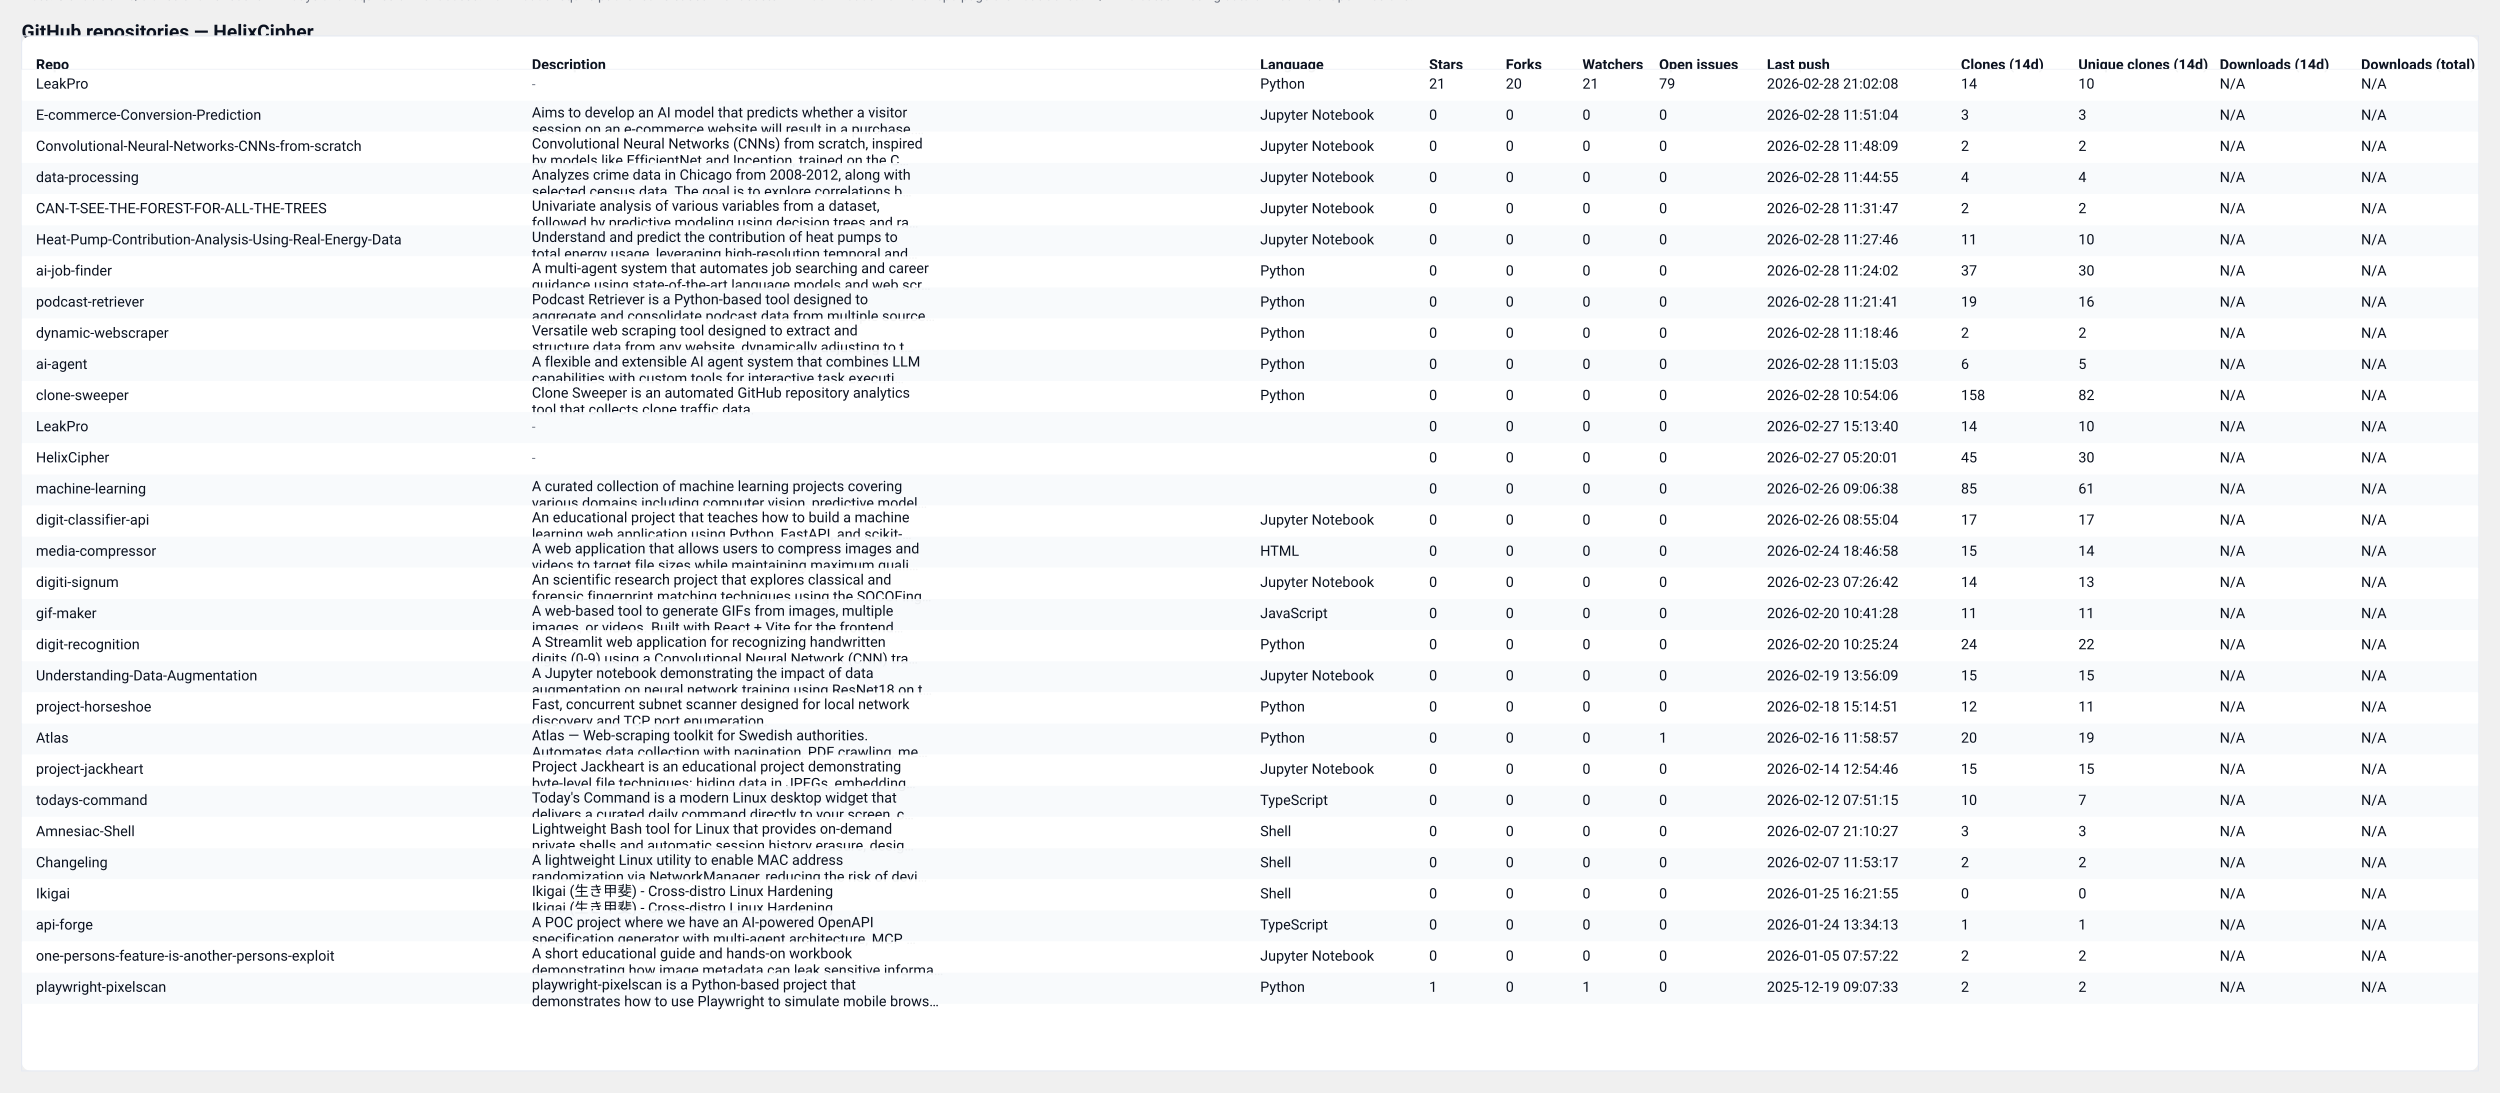
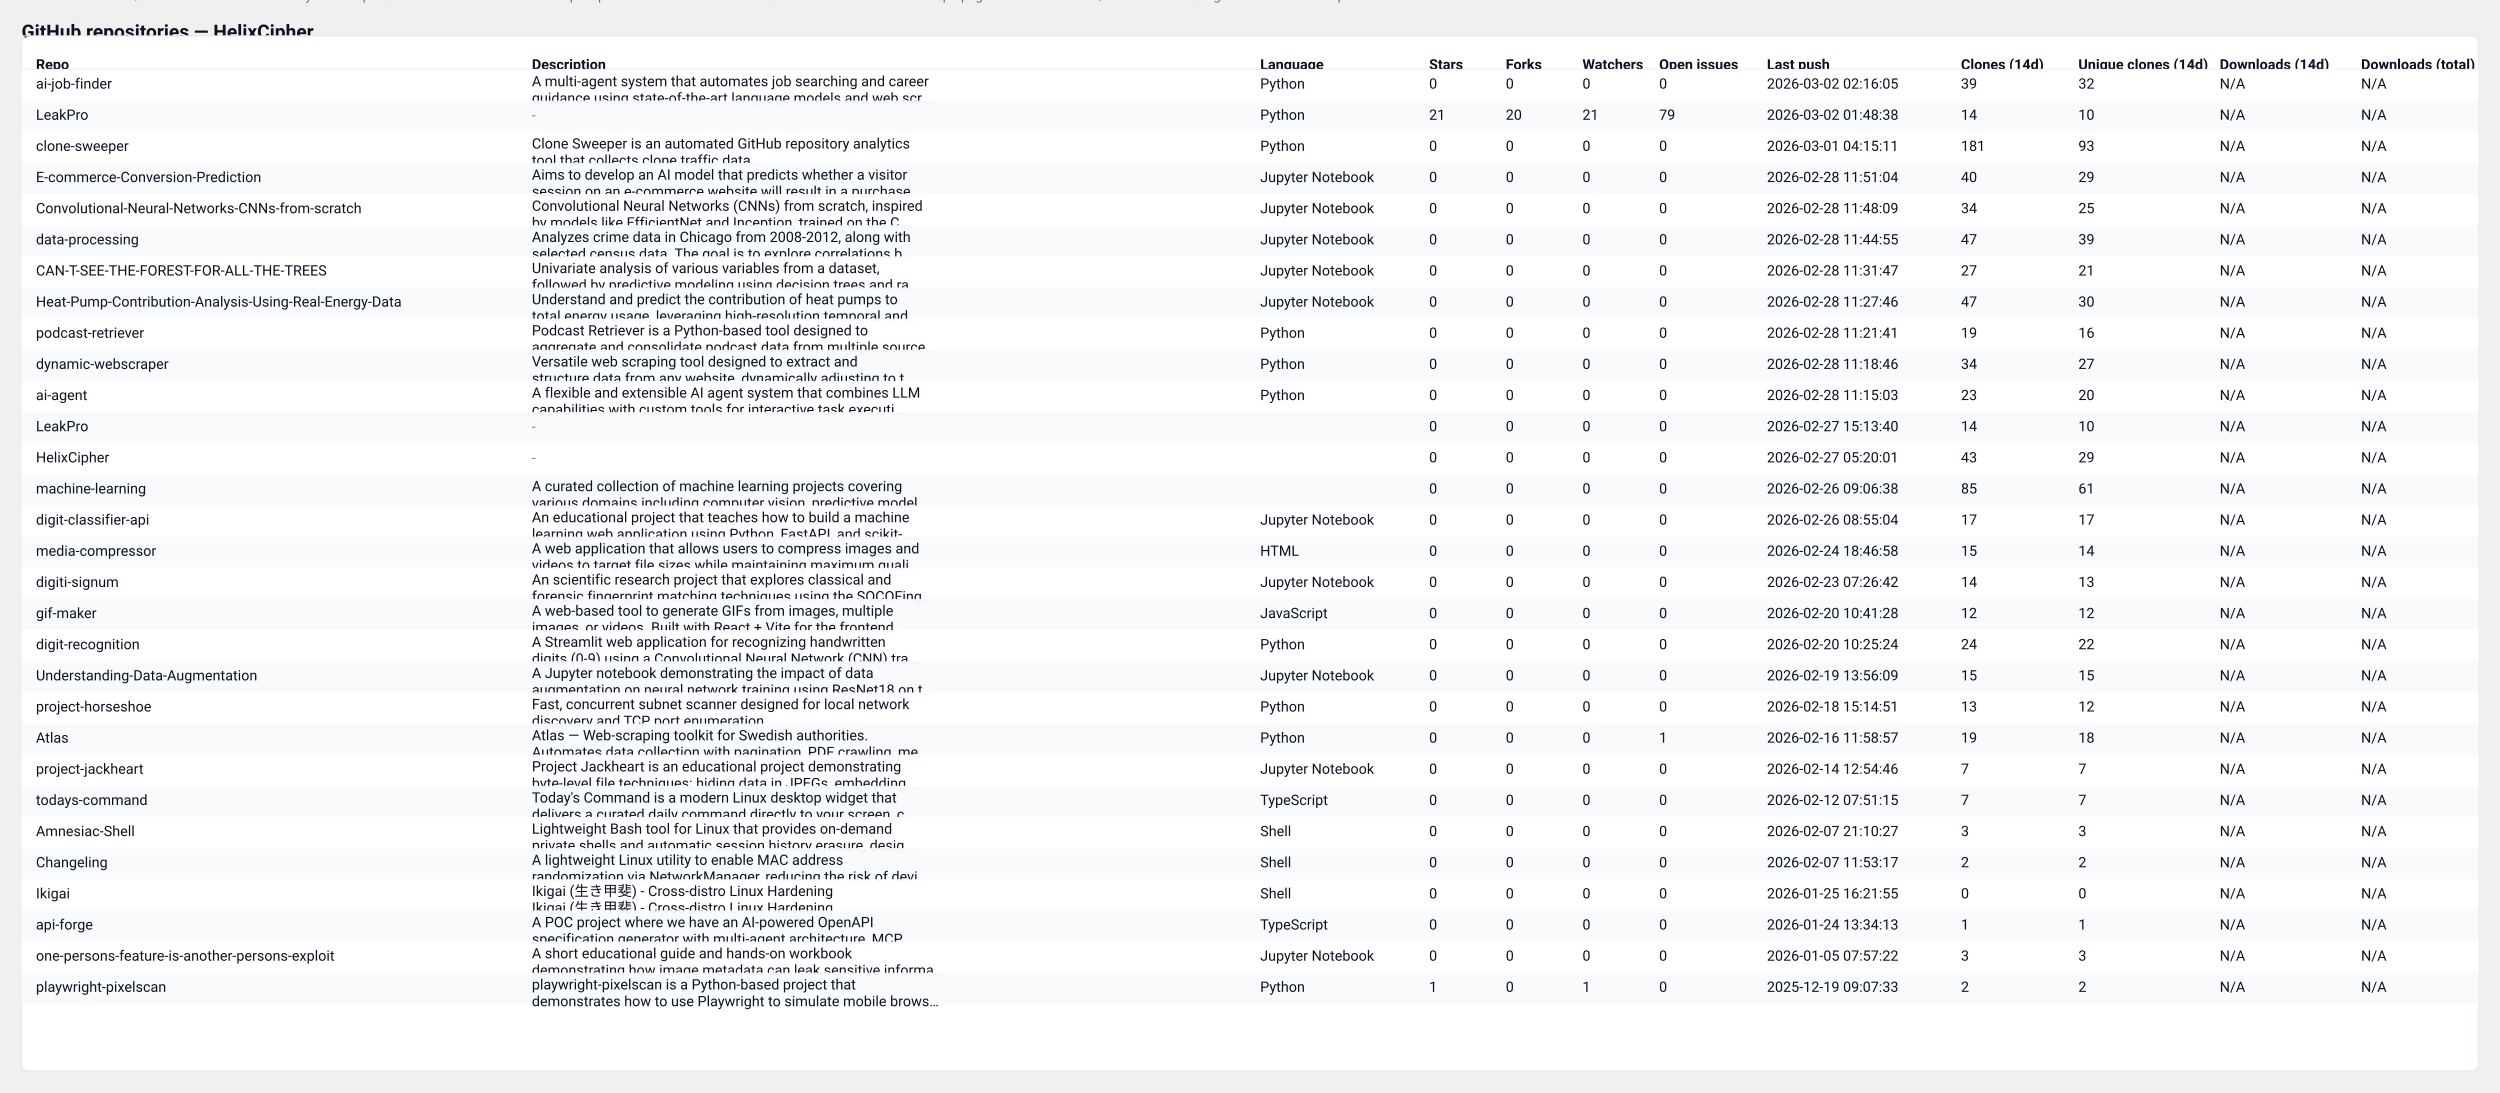
<svg xmlns="http://www.w3.org/2000/svg" width="2087" height="912" viewBox="0 0 2087 912" role="img" aria-label="GitHub repository clones table">
  <style>
  .card { font-family: "Segoe UI", Roboto, "Helvetica Neue", Arial, sans-serif; }
  .title { font-weight:700; font-size:16px; fill: #0b1220; }
  .meta  { font-size:12px; fill:#374151; opacity:0.9; }
  .th    { font-size:12px; font-weight:700; fill:#0b1220; }
  .td    { font-size:12px; fill:#0b1220; }
  .muted { font-size:11px; fill:#6b7280; }
  .row-even { fill: #ffffff; }
  .row-odd  { fill: #f8fafc; }
  .table-border { stroke: #e6eaf2; stroke-width: 1; fill: none; }
  @media (prefers-color-scheme: dark) {
    .title, .meta, .th, .td, .muted { fill: #ffffff; }
    .row-even { fill: #0b1220; }
    .row-odd  { fill: #071026; }
    .table-border { stroke: #0f172a; }
  }
</style>
  <text x="18" y="32" class="title card">GitHub repositories — HelixCipher</text>
-   <text x="18" y="50" class="meta card">Generated: 2026-03-01T04:15:10.719777Z · Mode: Public repos only · Repos: 30 · Clones: 565 · Downloads: 0</text>
+   <text x="18" y="50" class="meta card">Generated: 2026-03-02T04:06:46.910332Z · Mode: Public repos only · Repos: 30 · Clones: 801 · Downloads: 0</text>
  <rect x="18" y="30" width="2051" height="864" rx="8" class="row-even" />
  <rect x="18" y="30" width="2051" height="864" class="table-border" />
  <text x="30" y="58" class="th card">Repo</text>
  <text x="444" y="58" class="th card">Description</text>
  <text x="1052" y="58" class="th card">Language</text>
  <text x="1193" y="58" class="th card">Stars</text>
  <text x="1257" y="58" class="th card">Forks</text>
  <text x="1321" y="58" class="th card">Watchers</text>
  <text x="1385" y="58" class="th card">Open issues</text>
  <text x="1475" y="58" class="th card">Last push</text>
  <text x="1637" y="58" class="th card">Clones (14d)</text>
  <text x="1735" y="58" class="th card">Unique clones (14d)</text>
  <text x="1853" y="58" class="th card">Downloads (14d)</text>
  <text x="1971" y="58" class="th card">Downloads (total)</text>
  <line x1="18" y1="58" x2="2069" y2="58" stroke="#e6eaf2" />
  <rect x="18" y="58" width="2051" height="26" class="row-even" opacity="0.95" />
-   <text x="30" y="74" class="td card">LeakPro</text>
-   <text x="444" y="74" class="muted card">-</text>
+   <text x="30" y="74" class="td card">ai-job-finder</text>
+   <text x="444" y="72" class="td card">A multi-agent system that automates job searching and career</text>
+   <text x="444" y="86" class="td card">guidance using state-of-the-art language models and web scr…</text>
  <text x="1052" y="74" class="td card">Python</text>
-   <text x="1193" y="74" class="td card">21</text>
-   <text x="1257" y="74" class="td card">20</text>
-   <text x="1321" y="74" class="td card">21</text>
-   <text x="1385" y="74" class="td card">79</text>
-   <text x="1475" y="74" class="td card">2026-02-28 21:02:08</text>
-   <text x="1637" y="74" class="td card">14</text>
-   <text x="1735" y="74" class="td card">10</text>
+   <text x="1193" y="74" class="td card">0</text>
+   <text x="1257" y="74" class="td card">0</text>
+   <text x="1321" y="74" class="td card">0</text>
+   <text x="1385" y="74" class="td card">0</text>
+   <text x="1475" y="74" class="td card">2026-03-02 02:16:05</text>
+   <text x="1637" y="74" class="td card">39</text>
+   <text x="1735" y="74" class="td card">32</text>
  <text x="1853" y="74" class="td card">N/A</text>
  <text x="1971" y="74" class="td card">N/A</text>
  <rect x="18" y="84" width="2051" height="26" class="row-odd" opacity="0.95" />
-   <text x="30" y="100" class="td card">E-commerce-Conversion-Prediction</text>
-   <text x="444" y="98" class="td card">Aims to develop an AI model that predicts whether a visitor</text>
-   <text x="444" y="112" class="td card">session on an e-commerce website will result in a purchase.…</text>
-   <text x="1052" y="100" class="td card">Jupyter Notebook</text>
-   <text x="1193" y="100" class="td card">0</text>
-   <text x="1257" y="100" class="td card">0</text>
-   <text x="1321" y="100" class="td card">0</text>
-   <text x="1385" y="100" class="td card">0</text>
-   <text x="1475" y="100" class="td card">2026-02-28 11:51:04</text>
-   <text x="1637" y="100" class="td card">3</text>
-   <text x="1735" y="100" class="td card">3</text>
+   <text x="30" y="100" class="td card">LeakPro</text>
+   <text x="444" y="100" class="muted card">-</text>
+   <text x="1052" y="100" class="td card">Python</text>
+   <text x="1193" y="100" class="td card">21</text>
+   <text x="1257" y="100" class="td card">20</text>
+   <text x="1321" y="100" class="td card">21</text>
+   <text x="1385" y="100" class="td card">79</text>
+   <text x="1475" y="100" class="td card">2026-03-02 01:48:38</text>
+   <text x="1637" y="100" class="td card">14</text>
+   <text x="1735" y="100" class="td card">10</text>
  <text x="1853" y="100" class="td card">N/A</text>
  <text x="1971" y="100" class="td card">N/A</text>
  <rect x="18" y="110" width="2051" height="26" class="row-even" opacity="0.95" />
-   <text x="30" y="126" class="td card">Convolutional-Neural-Networks-CNNs-from-scratch</text>
-   <text x="444" y="124" class="td card">Convolutional Neural Networks (CNNs) from scratch, inspired</text>
-   <text x="444" y="138" class="td card">by models like EfficientNet and Inception, trained on the C…</text>
-   <text x="1052" y="126" class="td card">Jupyter Notebook</text>
+   <text x="30" y="126" class="td card">clone-sweeper</text>
+   <text x="444" y="124" class="td card">Clone Sweeper is an automated GitHub repository analytics</text>
+   <text x="444" y="138" class="td card">tool that collects clone traffic data.</text>
+   <text x="1052" y="126" class="td card">Python</text>
  <text x="1193" y="126" class="td card">0</text>
  <text x="1257" y="126" class="td card">0</text>
  <text x="1321" y="126" class="td card">0</text>
  <text x="1385" y="126" class="td card">0</text>
-   <text x="1475" y="126" class="td card">2026-02-28 11:48:09</text>
-   <text x="1637" y="126" class="td card">2</text>
-   <text x="1735" y="126" class="td card">2</text>
+   <text x="1475" y="126" class="td card">2026-03-01 04:15:11</text>
+   <text x="1637" y="126" class="td card">181</text>
+   <text x="1735" y="126" class="td card">93</text>
  <text x="1853" y="126" class="td card">N/A</text>
  <text x="1971" y="126" class="td card">N/A</text>
  <rect x="18" y="136" width="2051" height="26" class="row-odd" opacity="0.95" />
-   <text x="30" y="152" class="td card">data-processing</text>
-   <text x="444" y="150" class="td card">Analyzes crime data in Chicago from 2008-2012, along with</text>
-   <text x="444" y="164" class="td card">selected census data. The goal is to explore correlations b…</text>
+   <text x="30" y="152" class="td card">E-commerce-Conversion-Prediction</text>
+   <text x="444" y="150" class="td card">Aims to develop an AI model that predicts whether a visitor</text>
+   <text x="444" y="164" class="td card">session on an e-commerce website will result in a purchase.…</text>
  <text x="1052" y="152" class="td card">Jupyter Notebook</text>
  <text x="1193" y="152" class="td card">0</text>
  <text x="1257" y="152" class="td card">0</text>
  <text x="1321" y="152" class="td card">0</text>
  <text x="1385" y="152" class="td card">0</text>
-   <text x="1475" y="152" class="td card">2026-02-28 11:44:55</text>
-   <text x="1637" y="152" class="td card">4</text>
-   <text x="1735" y="152" class="td card">4</text>
+   <text x="1475" y="152" class="td card">2026-02-28 11:51:04</text>
+   <text x="1637" y="152" class="td card">40</text>
+   <text x="1735" y="152" class="td card">29</text>
  <text x="1853" y="152" class="td card">N/A</text>
  <text x="1971" y="152" class="td card">N/A</text>
  <rect x="18" y="162" width="2051" height="26" class="row-even" opacity="0.95" />
-   <text x="30" y="178" class="td card">CAN-T-SEE-THE-FOREST-FOR-ALL-THE-TREES</text>
-   <text x="444" y="176" class="td card">Univariate analysis of various variables from a dataset,</text>
-   <text x="444" y="190" class="td card">followed by predictive modeling using decision trees and ra…</text>
+   <text x="30" y="178" class="td card">Convolutional-Neural-Networks-CNNs-from-scratch</text>
+   <text x="444" y="176" class="td card">Convolutional Neural Networks (CNNs) from scratch, inspired</text>
+   <text x="444" y="190" class="td card">by models like EfficientNet and Inception, trained on the C…</text>
  <text x="1052" y="178" class="td card">Jupyter Notebook</text>
  <text x="1193" y="178" class="td card">0</text>
  <text x="1257" y="178" class="td card">0</text>
  <text x="1321" y="178" class="td card">0</text>
  <text x="1385" y="178" class="td card">0</text>
-   <text x="1475" y="178" class="td card">2026-02-28 11:31:47</text>
-   <text x="1637" y="178" class="td card">2</text>
-   <text x="1735" y="178" class="td card">2</text>
+   <text x="1475" y="178" class="td card">2026-02-28 11:48:09</text>
+   <text x="1637" y="178" class="td card">34</text>
+   <text x="1735" y="178" class="td card">25</text>
  <text x="1853" y="178" class="td card">N/A</text>
  <text x="1971" y="178" class="td card">N/A</text>
  <rect x="18" y="188" width="2051" height="26" class="row-odd" opacity="0.95" />
-   <text x="30" y="204" class="td card">Heat-Pump-Contribution-Analysis-Using-Real-Energy-Data</text>
-   <text x="444" y="202" class="td card">Understand and predict the contribution of heat pumps to</text>
-   <text x="444" y="216" class="td card">total energy usage, leveraging high-resolution temporal and…</text>
+   <text x="30" y="204" class="td card">data-processing</text>
+   <text x="444" y="202" class="td card">Analyzes crime data in Chicago from 2008-2012, along with</text>
+   <text x="444" y="216" class="td card">selected census data. The goal is to explore correlations b…</text>
  <text x="1052" y="204" class="td card">Jupyter Notebook</text>
  <text x="1193" y="204" class="td card">0</text>
  <text x="1257" y="204" class="td card">0</text>
  <text x="1321" y="204" class="td card">0</text>
  <text x="1385" y="204" class="td card">0</text>
-   <text x="1475" y="204" class="td card">2026-02-28 11:27:46</text>
-   <text x="1637" y="204" class="td card">11</text>
-   <text x="1735" y="204" class="td card">10</text>
+   <text x="1475" y="204" class="td card">2026-02-28 11:44:55</text>
+   <text x="1637" y="204" class="td card">47</text>
+   <text x="1735" y="204" class="td card">39</text>
  <text x="1853" y="204" class="td card">N/A</text>
  <text x="1971" y="204" class="td card">N/A</text>
  <rect x="18" y="214" width="2051" height="26" class="row-even" opacity="0.95" />
-   <text x="30" y="230" class="td card">ai-job-finder</text>
-   <text x="444" y="228" class="td card">A multi-agent system that automates job searching and career</text>
-   <text x="444" y="242" class="td card">guidance using state-of-the-art language models and web scr…</text>
-   <text x="1052" y="230" class="td card">Python</text>
+   <text x="30" y="230" class="td card">CAN-T-SEE-THE-FOREST-FOR-ALL-THE-TREES</text>
+   <text x="444" y="228" class="td card">Univariate analysis of various variables from a dataset,</text>
+   <text x="444" y="242" class="td card">followed by predictive modeling using decision trees and ra…</text>
+   <text x="1052" y="230" class="td card">Jupyter Notebook</text>
  <text x="1193" y="230" class="td card">0</text>
  <text x="1257" y="230" class="td card">0</text>
  <text x="1321" y="230" class="td card">0</text>
  <text x="1385" y="230" class="td card">0</text>
-   <text x="1475" y="230" class="td card">2026-02-28 11:24:02</text>
-   <text x="1637" y="230" class="td card">37</text>
-   <text x="1735" y="230" class="td card">30</text>
+   <text x="1475" y="230" class="td card">2026-02-28 11:31:47</text>
+   <text x="1637" y="230" class="td card">27</text>
+   <text x="1735" y="230" class="td card">21</text>
  <text x="1853" y="230" class="td card">N/A</text>
  <text x="1971" y="230" class="td card">N/A</text>
  <rect x="18" y="240" width="2051" height="26" class="row-odd" opacity="0.95" />
-   <text x="30" y="256" class="td card">podcast-retriever</text>
-   <text x="444" y="254" class="td card">Podcast Retriever is a Python-based tool designed to</text>
-   <text x="444" y="268" class="td card">aggregate and consolidate podcast data from multiple source…</text>
-   <text x="1052" y="256" class="td card">Python</text>
+   <text x="30" y="256" class="td card">Heat-Pump-Contribution-Analysis-Using-Real-Energy-Data</text>
+   <text x="444" y="254" class="td card">Understand and predict the contribution of heat pumps to</text>
+   <text x="444" y="268" class="td card">total energy usage, leveraging high-resolution temporal and…</text>
+   <text x="1052" y="256" class="td card">Jupyter Notebook</text>
  <text x="1193" y="256" class="td card">0</text>
  <text x="1257" y="256" class="td card">0</text>
  <text x="1321" y="256" class="td card">0</text>
  <text x="1385" y="256" class="td card">0</text>
-   <text x="1475" y="256" class="td card">2026-02-28 11:21:41</text>
-   <text x="1637" y="256" class="td card">19</text>
-   <text x="1735" y="256" class="td card">16</text>
+   <text x="1475" y="256" class="td card">2026-02-28 11:27:46</text>
+   <text x="1637" y="256" class="td card">47</text>
+   <text x="1735" y="256" class="td card">30</text>
  <text x="1853" y="256" class="td card">N/A</text>
  <text x="1971" y="256" class="td card">N/A</text>
  <rect x="18" y="266" width="2051" height="26" class="row-even" opacity="0.95" />
-   <text x="30" y="282" class="td card">dynamic-webscraper</text>
-   <text x="444" y="280" class="td card">Versatile web scraping tool designed to extract and</text>
-   <text x="444" y="294" class="td card">structure data from any website, dynamically adjusting to t…</text>
+   <text x="30" y="282" class="td card">podcast-retriever</text>
+   <text x="444" y="280" class="td card">Podcast Retriever is a Python-based tool designed to</text>
+   <text x="444" y="294" class="td card">aggregate and consolidate podcast data from multiple source…</text>
  <text x="1052" y="282" class="td card">Python</text>
  <text x="1193" y="282" class="td card">0</text>
  <text x="1257" y="282" class="td card">0</text>
  <text x="1321" y="282" class="td card">0</text>
  <text x="1385" y="282" class="td card">0</text>
-   <text x="1475" y="282" class="td card">2026-02-28 11:18:46</text>
-   <text x="1637" y="282" class="td card">2</text>
-   <text x="1735" y="282" class="td card">2</text>
+   <text x="1475" y="282" class="td card">2026-02-28 11:21:41</text>
+   <text x="1637" y="282" class="td card">19</text>
+   <text x="1735" y="282" class="td card">16</text>
  <text x="1853" y="282" class="td card">N/A</text>
  <text x="1971" y="282" class="td card">N/A</text>
  <rect x="18" y="292" width="2051" height="26" class="row-odd" opacity="0.95" />
-   <text x="30" y="308" class="td card">ai-agent</text>
-   <text x="444" y="306" class="td card">A flexible and extensible AI agent system that combines LLM</text>
-   <text x="444" y="320" class="td card">capabilities with custom tools for interactive task executi…</text>
+   <text x="30" y="308" class="td card">dynamic-webscraper</text>
+   <text x="444" y="306" class="td card">Versatile web scraping tool designed to extract and</text>
+   <text x="444" y="320" class="td card">structure data from any website, dynamically adjusting to t…</text>
  <text x="1052" y="308" class="td card">Python</text>
  <text x="1193" y="308" class="td card">0</text>
  <text x="1257" y="308" class="td card">0</text>
  <text x="1321" y="308" class="td card">0</text>
  <text x="1385" y="308" class="td card">0</text>
-   <text x="1475" y="308" class="td card">2026-02-28 11:15:03</text>
-   <text x="1637" y="308" class="td card">6</text>
-   <text x="1735" y="308" class="td card">5</text>
+   <text x="1475" y="308" class="td card">2026-02-28 11:18:46</text>
+   <text x="1637" y="308" class="td card">34</text>
+   <text x="1735" y="308" class="td card">27</text>
  <text x="1853" y="308" class="td card">N/A</text>
  <text x="1971" y="308" class="td card">N/A</text>
  <rect x="18" y="318" width="2051" height="26" class="row-even" opacity="0.95" />
-   <text x="30" y="334" class="td card">clone-sweeper</text>
-   <text x="444" y="332" class="td card">Clone Sweeper is an automated GitHub repository analytics</text>
-   <text x="444" y="346" class="td card">tool that collects clone traffic data.</text>
+   <text x="30" y="334" class="td card">ai-agent</text>
+   <text x="444" y="332" class="td card">A flexible and extensible AI agent system that combines LLM</text>
+   <text x="444" y="346" class="td card">capabilities with custom tools for interactive task executi…</text>
  <text x="1052" y="334" class="td card">Python</text>
  <text x="1193" y="334" class="td card">0</text>
  <text x="1257" y="334" class="td card">0</text>
  <text x="1321" y="334" class="td card">0</text>
  <text x="1385" y="334" class="td card">0</text>
-   <text x="1475" y="334" class="td card">2026-02-28 10:54:06</text>
-   <text x="1637" y="334" class="td card">158</text>
-   <text x="1735" y="334" class="td card">82</text>
+   <text x="1475" y="334" class="td card">2026-02-28 11:15:03</text>
+   <text x="1637" y="334" class="td card">23</text>
+   <text x="1735" y="334" class="td card">20</text>
  <text x="1853" y="334" class="td card">N/A</text>
  <text x="1971" y="334" class="td card">N/A</text>
  <rect x="18" y="344" width="2051" height="26" class="row-odd" opacity="0.95" />
  <text x="30" y="360" class="td card">LeakPro</text>
  <text x="444" y="360" class="muted card">-</text>
  <text x="1052" y="360" class="td card" />
  <text x="1193" y="360" class="td card">0</text>
  <text x="1257" y="360" class="td card">0</text>
  <text x="1321" y="360" class="td card">0</text>
  <text x="1385" y="360" class="td card">0</text>
  <text x="1475" y="360" class="td card">2026-02-27 15:13:40</text>
  <text x="1637" y="360" class="td card">14</text>
  <text x="1735" y="360" class="td card">10</text>
  <text x="1853" y="360" class="td card">N/A</text>
  <text x="1971" y="360" class="td card">N/A</text>
  <rect x="18" y="370" width="2051" height="26" class="row-even" opacity="0.95" />
  <text x="30" y="386" class="td card">HelixCipher</text>
  <text x="444" y="386" class="muted card">-</text>
  <text x="1052" y="386" class="td card" />
  <text x="1193" y="386" class="td card">0</text>
  <text x="1257" y="386" class="td card">0</text>
  <text x="1321" y="386" class="td card">0</text>
  <text x="1385" y="386" class="td card">0</text>
  <text x="1475" y="386" class="td card">2026-02-27 05:20:01</text>
-   <text x="1637" y="386" class="td card">45</text>
-   <text x="1735" y="386" class="td card">30</text>
+   <text x="1637" y="386" class="td card">43</text>
+   <text x="1735" y="386" class="td card">29</text>
  <text x="1853" y="386" class="td card">N/A</text>
  <text x="1971" y="386" class="td card">N/A</text>
  <rect x="18" y="396" width="2051" height="26" class="row-odd" opacity="0.95" />
  <text x="30" y="412" class="td card">machine-learning</text>
  <text x="444" y="410" class="td card">A curated collection of machine learning projects covering</text>
  <text x="444" y="424" class="td card">various domains including computer vision, predictive model…</text>
  <text x="1052" y="412" class="td card" />
  <text x="1193" y="412" class="td card">0</text>
  <text x="1257" y="412" class="td card">0</text>
  <text x="1321" y="412" class="td card">0</text>
  <text x="1385" y="412" class="td card">0</text>
  <text x="1475" y="412" class="td card">2026-02-26 09:06:38</text>
  <text x="1637" y="412" class="td card">85</text>
  <text x="1735" y="412" class="td card">61</text>
  <text x="1853" y="412" class="td card">N/A</text>
  <text x="1971" y="412" class="td card">N/A</text>
  <rect x="18" y="422" width="2051" height="26" class="row-even" opacity="0.95" />
  <text x="30" y="438" class="td card">digit-classifier-api</text>
  <text x="444" y="436" class="td card">An educational project that teaches how to build a machine</text>
  <text x="444" y="450" class="td card">learning web application using Python, FastAPI, and scikit-…</text>
  <text x="1052" y="438" class="td card">Jupyter Notebook</text>
  <text x="1193" y="438" class="td card">0</text>
  <text x="1257" y="438" class="td card">0</text>
  <text x="1321" y="438" class="td card">0</text>
  <text x="1385" y="438" class="td card">0</text>
  <text x="1475" y="438" class="td card">2026-02-26 08:55:04</text>
  <text x="1637" y="438" class="td card">17</text>
  <text x="1735" y="438" class="td card">17</text>
  <text x="1853" y="438" class="td card">N/A</text>
  <text x="1971" y="438" class="td card">N/A</text>
  <rect x="18" y="448" width="2051" height="26" class="row-odd" opacity="0.95" />
  <text x="30" y="464" class="td card">media-compressor</text>
  <text x="444" y="462" class="td card">A web application that allows users to compress images and</text>
  <text x="444" y="476" class="td card">videos to target file sizes while maintaining maximum quali…</text>
  <text x="1052" y="464" class="td card">HTML</text>
  <text x="1193" y="464" class="td card">0</text>
  <text x="1257" y="464" class="td card">0</text>
  <text x="1321" y="464" class="td card">0</text>
  <text x="1385" y="464" class="td card">0</text>
  <text x="1475" y="464" class="td card">2026-02-24 18:46:58</text>
  <text x="1637" y="464" class="td card">15</text>
  <text x="1735" y="464" class="td card">14</text>
  <text x="1853" y="464" class="td card">N/A</text>
  <text x="1971" y="464" class="td card">N/A</text>
  <rect x="18" y="474" width="2051" height="26" class="row-even" opacity="0.95" />
  <text x="30" y="490" class="td card">digiti-signum</text>
  <text x="444" y="488" class="td card">An scientific research project that explores classical and</text>
  <text x="444" y="502" class="td card">forensic fingerprint matching techniques using the SOCOFing…</text>
  <text x="1052" y="490" class="td card">Jupyter Notebook</text>
  <text x="1193" y="490" class="td card">0</text>
  <text x="1257" y="490" class="td card">0</text>
  <text x="1321" y="490" class="td card">0</text>
  <text x="1385" y="490" class="td card">0</text>
  <text x="1475" y="490" class="td card">2026-02-23 07:26:42</text>
  <text x="1637" y="490" class="td card">14</text>
  <text x="1735" y="490" class="td card">13</text>
  <text x="1853" y="490" class="td card">N/A</text>
  <text x="1971" y="490" class="td card">N/A</text>
  <rect x="18" y="500" width="2051" height="26" class="row-odd" opacity="0.95" />
  <text x="30" y="516" class="td card">gif-maker</text>
  <text x="444" y="514" class="td card">A web-based tool to generate GIFs from images, multiple</text>
  <text x="444" y="528" class="td card">images, or videos. Built with React + Vite for the frontend…</text>
  <text x="1052" y="516" class="td card">JavaScript</text>
  <text x="1193" y="516" class="td card">0</text>
  <text x="1257" y="516" class="td card">0</text>
  <text x="1321" y="516" class="td card">0</text>
  <text x="1385" y="516" class="td card">0</text>
  <text x="1475" y="516" class="td card">2026-02-20 10:41:28</text>
-   <text x="1637" y="516" class="td card">11</text>
-   <text x="1735" y="516" class="td card">11</text>
+   <text x="1637" y="516" class="td card">12</text>
+   <text x="1735" y="516" class="td card">12</text>
  <text x="1853" y="516" class="td card">N/A</text>
  <text x="1971" y="516" class="td card">N/A</text>
  <rect x="18" y="526" width="2051" height="26" class="row-even" opacity="0.95" />
  <text x="30" y="542" class="td card">digit-recognition</text>
  <text x="444" y="540" class="td card">A Streamlit web application for recognizing handwritten</text>
  <text x="444" y="554" class="td card">digits (0-9) using a Convolutional Neural Network (CNN) tra…</text>
  <text x="1052" y="542" class="td card">Python</text>
  <text x="1193" y="542" class="td card">0</text>
  <text x="1257" y="542" class="td card">0</text>
  <text x="1321" y="542" class="td card">0</text>
  <text x="1385" y="542" class="td card">0</text>
  <text x="1475" y="542" class="td card">2026-02-20 10:25:24</text>
  <text x="1637" y="542" class="td card">24</text>
  <text x="1735" y="542" class="td card">22</text>
  <text x="1853" y="542" class="td card">N/A</text>
  <text x="1971" y="542" class="td card">N/A</text>
  <rect x="18" y="552" width="2051" height="26" class="row-odd" opacity="0.95" />
  <text x="30" y="568" class="td card">Understanding-Data-Augmentation</text>
  <text x="444" y="566" class="td card">A Jupyter notebook demonstrating the impact of data</text>
  <text x="444" y="580" class="td card">augmentation on neural network training using ResNet18 on t…</text>
  <text x="1052" y="568" class="td card">Jupyter Notebook</text>
  <text x="1193" y="568" class="td card">0</text>
  <text x="1257" y="568" class="td card">0</text>
  <text x="1321" y="568" class="td card">0</text>
  <text x="1385" y="568" class="td card">0</text>
  <text x="1475" y="568" class="td card">2026-02-19 13:56:09</text>
  <text x="1637" y="568" class="td card">15</text>
  <text x="1735" y="568" class="td card">15</text>
  <text x="1853" y="568" class="td card">N/A</text>
  <text x="1971" y="568" class="td card">N/A</text>
  <rect x="18" y="578" width="2051" height="26" class="row-even" opacity="0.95" />
  <text x="30" y="594" class="td card">project-horseshoe</text>
  <text x="444" y="592" class="td card">Fast, concurrent subnet scanner designed for local network</text>
  <text x="444" y="606" class="td card">discovery and TCP port enumeration.</text>
  <text x="1052" y="594" class="td card">Python</text>
  <text x="1193" y="594" class="td card">0</text>
  <text x="1257" y="594" class="td card">0</text>
  <text x="1321" y="594" class="td card">0</text>
  <text x="1385" y="594" class="td card">0</text>
  <text x="1475" y="594" class="td card">2026-02-18 15:14:51</text>
-   <text x="1637" y="594" class="td card">12</text>
-   <text x="1735" y="594" class="td card">11</text>
+   <text x="1637" y="594" class="td card">13</text>
+   <text x="1735" y="594" class="td card">12</text>
  <text x="1853" y="594" class="td card">N/A</text>
  <text x="1971" y="594" class="td card">N/A</text>
  <rect x="18" y="604" width="2051" height="26" class="row-odd" opacity="0.95" />
  <text x="30" y="620" class="td card">Atlas</text>
  <text x="444" y="618" class="td card">Atlas — Web-scraping toolkit for Swedish authorities.</text>
  <text x="444" y="632" class="td card">Automates data collection with pagination, PDF crawling, me…</text>
  <text x="1052" y="620" class="td card">Python</text>
  <text x="1193" y="620" class="td card">0</text>
  <text x="1257" y="620" class="td card">0</text>
  <text x="1321" y="620" class="td card">0</text>
  <text x="1385" y="620" class="td card">1</text>
  <text x="1475" y="620" class="td card">2026-02-16 11:58:57</text>
-   <text x="1637" y="620" class="td card">20</text>
-   <text x="1735" y="620" class="td card">19</text>
+   <text x="1637" y="620" class="td card">19</text>
+   <text x="1735" y="620" class="td card">18</text>
  <text x="1853" y="620" class="td card">N/A</text>
  <text x="1971" y="620" class="td card">N/A</text>
  <rect x="18" y="630" width="2051" height="26" class="row-even" opacity="0.95" />
  <text x="30" y="646" class="td card">project-jackheart</text>
  <text x="444" y="644" class="td card">Project Jackheart is an educational project demonstrating</text>
  <text x="444" y="658" class="td card">byte-level file techniques: hiding data in JPEGs, embedding…</text>
  <text x="1052" y="646" class="td card">Jupyter Notebook</text>
  <text x="1193" y="646" class="td card">0</text>
  <text x="1257" y="646" class="td card">0</text>
  <text x="1321" y="646" class="td card">0</text>
  <text x="1385" y="646" class="td card">0</text>
  <text x="1475" y="646" class="td card">2026-02-14 12:54:46</text>
-   <text x="1637" y="646" class="td card">15</text>
-   <text x="1735" y="646" class="td card">15</text>
+   <text x="1637" y="646" class="td card">7</text>
+   <text x="1735" y="646" class="td card">7</text>
  <text x="1853" y="646" class="td card">N/A</text>
  <text x="1971" y="646" class="td card">N/A</text>
  <rect x="18" y="656" width="2051" height="26" class="row-odd" opacity="0.95" />
  <text x="30" y="672" class="td card">todays-command</text>
  <text x="444" y="670" class="td card">Today's Command is a modern Linux desktop widget that</text>
  <text x="444" y="684" class="td card">delivers a curated daily command directly to your screen, c…</text>
  <text x="1052" y="672" class="td card">TypeScript</text>
  <text x="1193" y="672" class="td card">0</text>
  <text x="1257" y="672" class="td card">0</text>
  <text x="1321" y="672" class="td card">0</text>
  <text x="1385" y="672" class="td card">0</text>
  <text x="1475" y="672" class="td card">2026-02-12 07:51:15</text>
-   <text x="1637" y="672" class="td card">10</text>
+   <text x="1637" y="672" class="td card">7</text>
  <text x="1735" y="672" class="td card">7</text>
  <text x="1853" y="672" class="td card">N/A</text>
  <text x="1971" y="672" class="td card">N/A</text>
  <rect x="18" y="682" width="2051" height="26" class="row-even" opacity="0.95" />
  <text x="30" y="698" class="td card">Amnesiac-Shell</text>
  <text x="444" y="696" class="td card">Lightweight Bash tool for Linux that provides on-demand</text>
  <text x="444" y="710" class="td card">private shells and automatic session history erasure, desig…</text>
  <text x="1052" y="698" class="td card">Shell</text>
  <text x="1193" y="698" class="td card">0</text>
  <text x="1257" y="698" class="td card">0</text>
  <text x="1321" y="698" class="td card">0</text>
  <text x="1385" y="698" class="td card">0</text>
  <text x="1475" y="698" class="td card">2026-02-07 21:10:27</text>
  <text x="1637" y="698" class="td card">3</text>
  <text x="1735" y="698" class="td card">3</text>
  <text x="1853" y="698" class="td card">N/A</text>
  <text x="1971" y="698" class="td card">N/A</text>
  <rect x="18" y="708" width="2051" height="26" class="row-odd" opacity="0.95" />
  <text x="30" y="724" class="td card">Changeling</text>
  <text x="444" y="722" class="td card">A lightweight Linux utility to enable MAC address</text>
  <text x="444" y="736" class="td card">randomization via NetworkManager, reducing the risk of devi…</text>
  <text x="1052" y="724" class="td card">Shell</text>
  <text x="1193" y="724" class="td card">0</text>
  <text x="1257" y="724" class="td card">0</text>
  <text x="1321" y="724" class="td card">0</text>
  <text x="1385" y="724" class="td card">0</text>
  <text x="1475" y="724" class="td card">2026-02-07 11:53:17</text>
  <text x="1637" y="724" class="td card">2</text>
  <text x="1735" y="724" class="td card">2</text>
  <text x="1853" y="724" class="td card">N/A</text>
  <text x="1971" y="724" class="td card">N/A</text>
  <rect x="18" y="734" width="2051" height="26" class="row-even" opacity="0.95" />
  <text x="30" y="750" class="td card">Ikigai</text>
  <text x="444" y="748" class="td card">Ikigai (生き甲斐) - Cross-distro Linux Hardening</text>
  <text x="444" y="762" class="td card">Ikigai (生き甲斐) - Cross-distro Linux Hardening</text>
  <text x="1052" y="750" class="td card">Shell</text>
  <text x="1193" y="750" class="td card">0</text>
  <text x="1257" y="750" class="td card">0</text>
  <text x="1321" y="750" class="td card">0</text>
  <text x="1385" y="750" class="td card">0</text>
  <text x="1475" y="750" class="td card">2026-01-25 16:21:55</text>
  <text x="1637" y="750" class="td card">0</text>
  <text x="1735" y="750" class="td card">0</text>
  <text x="1853" y="750" class="td card">N/A</text>
  <text x="1971" y="750" class="td card">N/A</text>
  <rect x="18" y="760" width="2051" height="26" class="row-odd" opacity="0.95" />
  <text x="30" y="776" class="td card">api-forge</text>
  <text x="444" y="774" class="td card">A POC project where we have an AI-powered OpenAPI</text>
  <text x="444" y="788" class="td card">specification generator with multi-agent architecture, MCP …</text>
  <text x="1052" y="776" class="td card">TypeScript</text>
  <text x="1193" y="776" class="td card">0</text>
  <text x="1257" y="776" class="td card">0</text>
  <text x="1321" y="776" class="td card">0</text>
  <text x="1385" y="776" class="td card">0</text>
  <text x="1475" y="776" class="td card">2026-01-24 13:34:13</text>
  <text x="1637" y="776" class="td card">1</text>
  <text x="1735" y="776" class="td card">1</text>
  <text x="1853" y="776" class="td card">N/A</text>
  <text x="1971" y="776" class="td card">N/A</text>
  <rect x="18" y="786" width="2051" height="26" class="row-even" opacity="0.95" />
  <text x="30" y="802" class="td card">one-persons-feature-is-another-persons-exploit</text>
  <text x="444" y="800" class="td card">A short educational guide and hands-on workbook</text>
  <text x="444" y="814" class="td card">demonstrating how image metadata can leak sensitive informa…</text>
  <text x="1052" y="802" class="td card">Jupyter Notebook</text>
  <text x="1193" y="802" class="td card">0</text>
  <text x="1257" y="802" class="td card">0</text>
  <text x="1321" y="802" class="td card">0</text>
  <text x="1385" y="802" class="td card">0</text>
  <text x="1475" y="802" class="td card">2026-01-05 07:57:22</text>
-   <text x="1637" y="802" class="td card">2</text>
-   <text x="1735" y="802" class="td card">2</text>
+   <text x="1637" y="802" class="td card">3</text>
+   <text x="1735" y="802" class="td card">3</text>
  <text x="1853" y="802" class="td card">N/A</text>
  <text x="1971" y="802" class="td card">N/A</text>
  <rect x="18" y="812" width="2051" height="26" class="row-odd" opacity="0.95" />
  <text x="30" y="828" class="td card">playwright-pixelscan</text>
  <text x="444" y="826" class="td card">playwright-pixelscan is a Python-based project that</text>
  <text x="444" y="840" class="td card">demonstrates how to use Playwright to simulate mobile brows…</text>
  <text x="1052" y="828" class="td card">Python</text>
  <text x="1193" y="828" class="td card">1</text>
  <text x="1257" y="828" class="td card">0</text>
  <text x="1321" y="828" class="td card">1</text>
  <text x="1385" y="828" class="td card">0</text>
  <text x="1475" y="828" class="td card">2025-12-19 09:07:33</text>
  <text x="1637" y="828" class="td card">2</text>
  <text x="1735" y="828" class="td card">2</text>
  <text x="1853" y="828" class="td card">N/A</text>
  <text x="1971" y="828" class="td card">N/A</text>
  <text x="18" y="" class="muted card">Note: GitHub traffic/clones shows recent ~14 days and requires owner access. Downloads require published releases with assets - ZIP downloads from the repo page are not tracked. 'N/A' indicates missing data or insufficient permissions.</text>
</svg>
